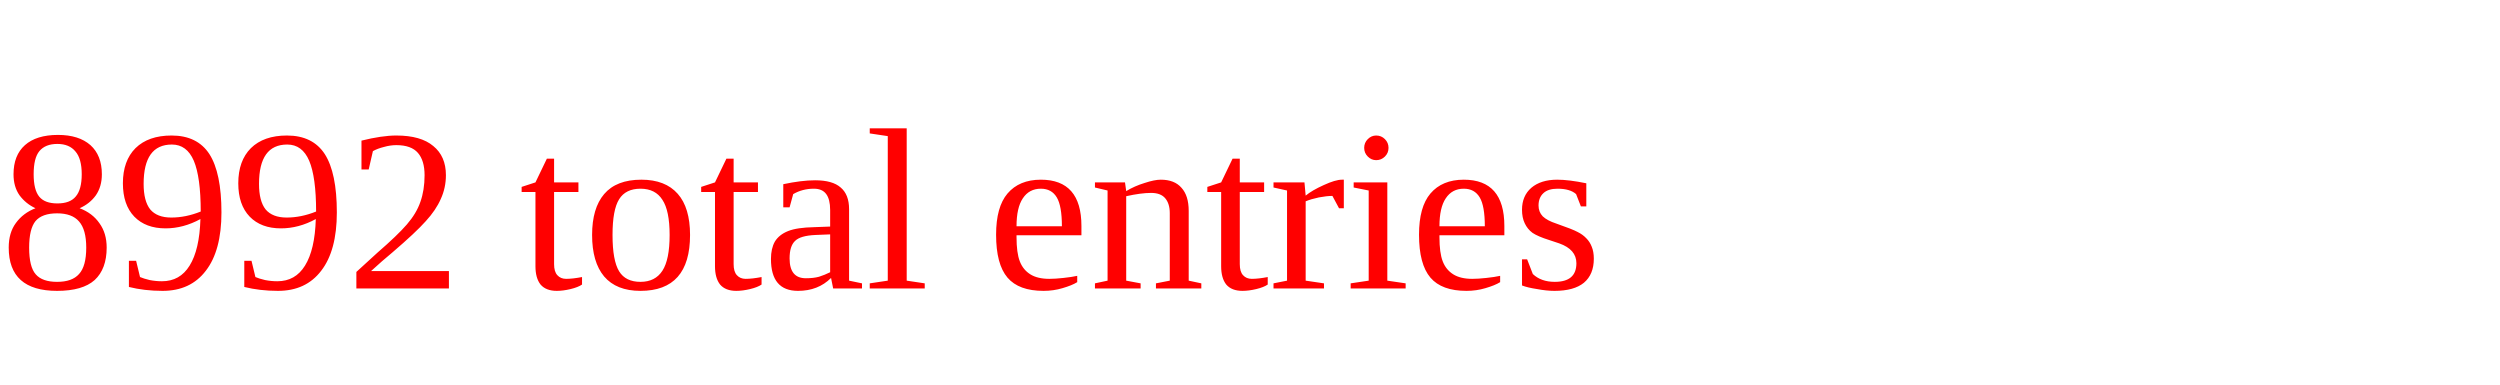
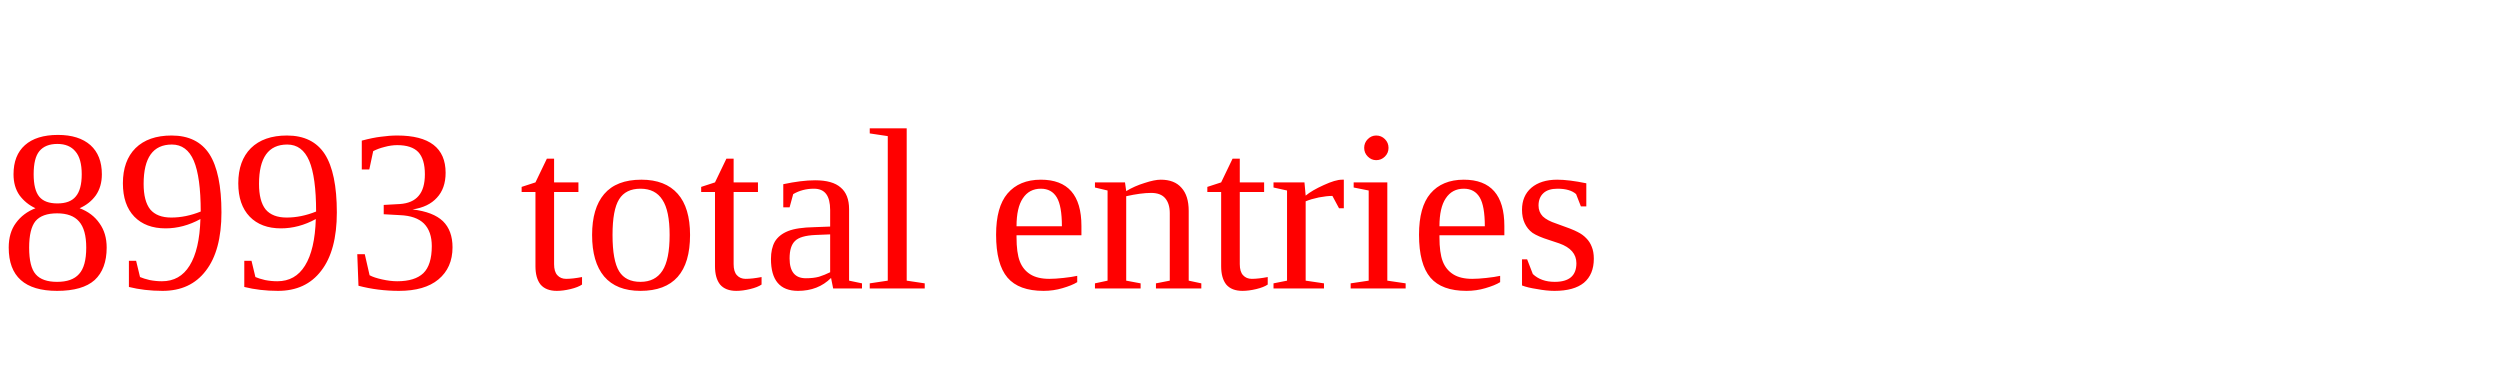
<svg xmlns="http://www.w3.org/2000/svg" height="20" width="130" version="1.1">
-   <text x="0" y="15" fill="red">8992 total entries</text>
+   <text x="0" y="15" fill="red">8993 total entries</text>
</svg>
